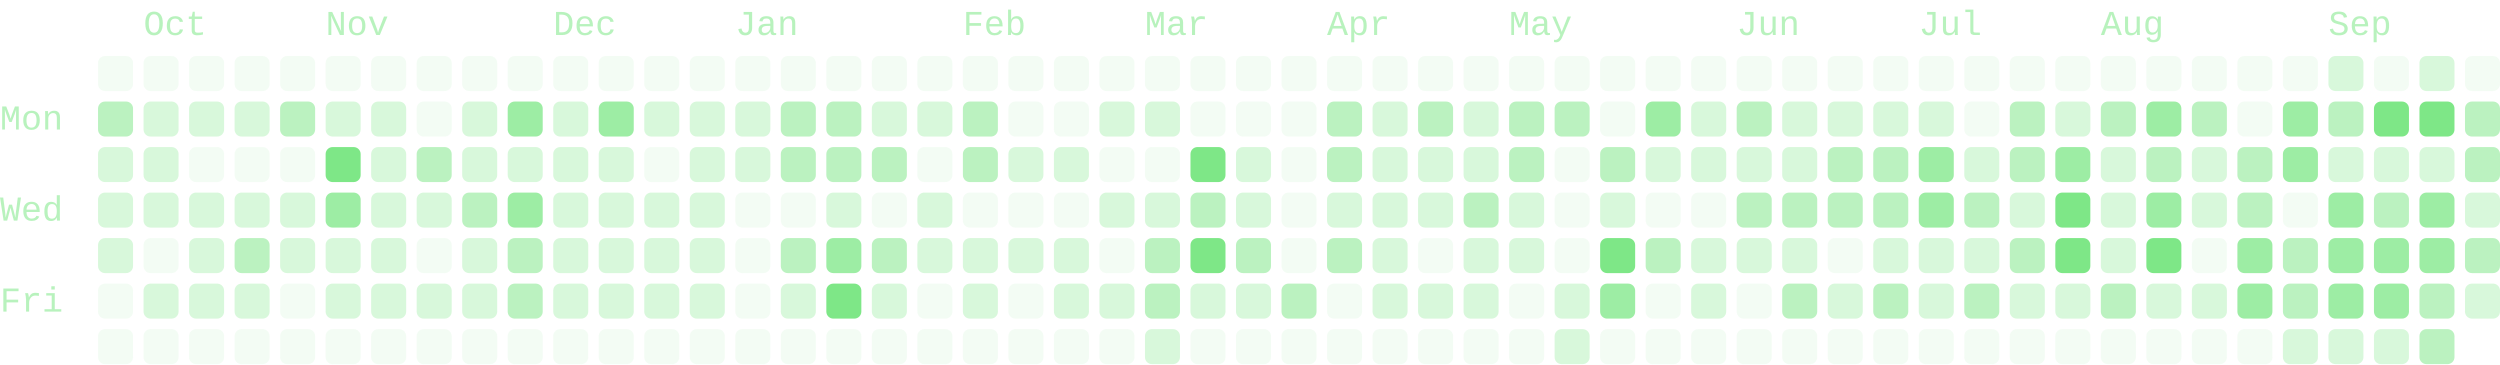
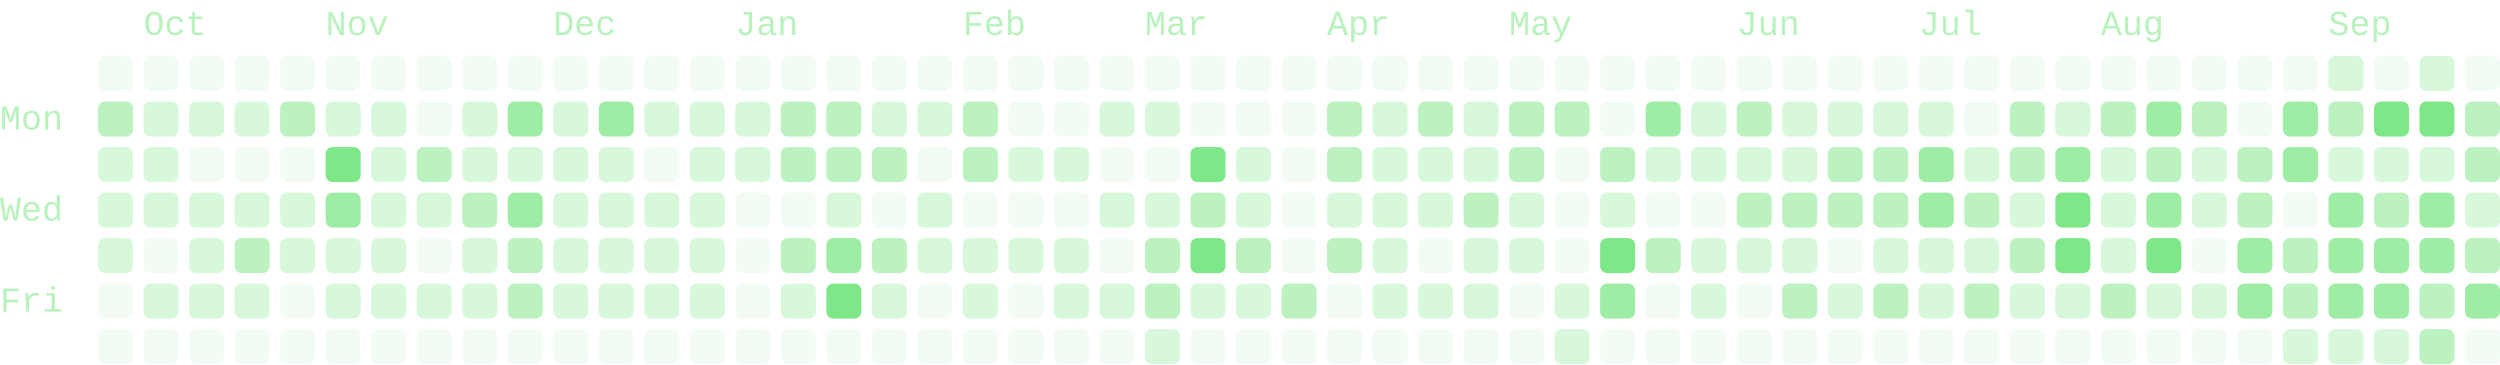
- <svg xmlns="http://www.w3.org/2000/svg" viewBox="0 0 714 104" width="714" height="104" role="img" aria-labelledby="cg-title" class="cg" color="#7ee787" font-family="ui-monospace, SFMono-Regular, Menlo, Consolas, 'Liberation Mono', monospace" font-size="10" data-total="1803" data-from="2025-09-21" data-to="2026-09-25">
+ <svg xmlns="http://www.w3.org/2000/svg" viewBox="0 0 714 104" width="714" height="104" role="img" aria-labelledby="cg-title" class="cg" color="#7ee787" font-family="ui-monospace, SFMono-Regular, Menlo, Consolas, 'Liberation Mono', monospace" font-size="10" data-total="1813" data-from="2025-09-21" data-to="2026-09-26">
  <g class="cg-labels" fill="currentColor" fill-opacity="0.55">
    <text class="cg-month" data-month="9" x="41" y="10">Oct</text>
    <text class="cg-month" data-month="10" x="93" y="10">Nov</text>
    <text class="cg-month" data-month="11" x="158" y="10">Dec</text>
    <text class="cg-month" data-month="0" x="210" y="10">Jan</text>
    <text class="cg-month" data-month="1" x="275" y="10">Feb</text>
    <text class="cg-month" data-month="2" x="327" y="10">Mar</text>
    <text class="cg-month" data-month="3" x="379" y="10">Apr</text>
    <text class="cg-month" data-month="4" x="431" y="10">May</text>
    <text class="cg-month" data-month="5" x="496" y="10">Jun</text>
    <text class="cg-month" data-month="6" x="548" y="10">Jul</text>
    <text class="cg-month" data-month="7" x="600" y="10">Aug</text>
    <text class="cg-month" data-month="8" x="665" y="10">Sep</text>
    <text class="cg-day" data-day="1" x="0" y="37">Mon</text>
    <text class="cg-day" data-day="3" x="0" y="63">Wed</text>
    <text class="cg-day" data-day="5" x="0" y="89">Fri</text>
  </g>
  <g class="cg-days" fill="currentColor">
    <g fill-opacity="0.09">
      <rect x="28" y="16" width="10" height="10" rx="2" data-date="2025-09-21" data-count="0" data-level="0" />
      <rect x="28" y="81" width="10" height="10" rx="2" data-date="2025-09-26" data-count="0" data-level="0" />
      <rect x="28" y="94" width="10" height="10" rx="2" data-date="2025-09-27" data-count="0" data-level="0" />
      <rect x="41" y="16" width="10" height="10" rx="2" data-date="2025-09-28" data-count="0" data-level="0" />
      <rect x="41" y="68" width="10" height="10" rx="2" data-date="2025-10-02" data-count="0" data-level="0" />
      <rect x="41" y="94" width="10" height="10" rx="2" data-date="2025-10-04" data-count="0" data-level="0" />
      <rect x="54" y="16" width="10" height="10" rx="2" data-date="2025-10-05" data-count="0" data-level="0" />
      <rect x="54" y="42" width="10" height="10" rx="2" data-date="2025-10-07" data-count="0" data-level="0" />
      <rect x="54" y="94" width="10" height="10" rx="2" data-date="2025-10-11" data-count="0" data-level="0" />
      <rect x="67" y="16" width="10" height="10" rx="2" data-date="2025-10-12" data-count="0" data-level="0" />
      <rect x="67" y="42" width="10" height="10" rx="2" data-date="2025-10-14" data-count="0" data-level="0" />
      <rect x="67" y="94" width="10" height="10" rx="2" data-date="2025-10-18" data-count="0" data-level="0" />
      <rect x="80" y="16" width="10" height="10" rx="2" data-date="2025-10-19" data-count="0" data-level="0" />
      <rect x="80" y="42" width="10" height="10" rx="2" data-date="2025-10-21" data-count="0" data-level="0" />
      <rect x="80" y="81" width="10" height="10" rx="2" data-date="2025-10-24" data-count="0" data-level="0" />
      <rect x="80" y="94" width="10" height="10" rx="2" data-date="2025-10-25" data-count="0" data-level="0" />
      <rect x="93" y="16" width="10" height="10" rx="2" data-date="2025-10-26" data-count="0" data-level="0" />
      <rect x="93" y="94" width="10" height="10" rx="2" data-date="2025-11-01" data-count="0" data-level="0" />
      <rect x="106" y="16" width="10" height="10" rx="2" data-date="2025-11-02" data-count="0" data-level="0" />
      <rect x="106" y="94" width="10" height="10" rx="2" data-date="2025-11-08" data-count="0" data-level="0" />
      <rect x="119" y="16" width="10" height="10" rx="2" data-date="2025-11-09" data-count="0" data-level="0" />
      <rect x="119" y="29" width="10" height="10" rx="2" data-date="2025-11-10" data-count="0" data-level="0" />
      <rect x="119" y="68" width="10" height="10" rx="2" data-date="2025-11-13" data-count="0" data-level="0" />
      <rect x="119" y="94" width="10" height="10" rx="2" data-date="2025-11-15" data-count="0" data-level="0" />
      <rect x="132" y="16" width="10" height="10" rx="2" data-date="2025-11-16" data-count="0" data-level="0" />
      <rect x="132" y="94" width="10" height="10" rx="2" data-date="2025-11-22" data-count="0" data-level="0" />
      <rect x="145" y="16" width="10" height="10" rx="2" data-date="2025-11-23" data-count="0" data-level="0" />
      <rect x="145" y="94" width="10" height="10" rx="2" data-date="2025-11-29" data-count="0" data-level="0" />
      <rect x="158" y="16" width="10" height="10" rx="2" data-date="2025-11-30" data-count="0" data-level="0" />
      <rect x="158" y="94" width="10" height="10" rx="2" data-date="2025-12-06" data-count="0" data-level="0" />
      <rect x="171" y="16" width="10" height="10" rx="2" data-date="2025-12-07" data-count="0" data-level="0" />
      <rect x="171" y="94" width="10" height="10" rx="2" data-date="2025-12-13" data-count="0" data-level="0" />
      <rect x="184" y="16" width="10" height="10" rx="2" data-date="2025-12-14" data-count="0" data-level="0" />
      <rect x="184" y="42" width="10" height="10" rx="2" data-date="2025-12-16" data-count="0" data-level="0" />
      <rect x="184" y="94" width="10" height="10" rx="2" data-date="2025-12-20" data-count="0" data-level="0" />
      <rect x="197" y="16" width="10" height="10" rx="2" data-date="2025-12-21" data-count="0" data-level="0" />
      <rect x="197" y="94" width="10" height="10" rx="2" data-date="2025-12-27" data-count="0" data-level="0" />
      <rect x="210" y="16" width="10" height="10" rx="2" data-date="2025-12-28" data-count="0" data-level="0" />
      <rect x="210" y="55" width="10" height="10" rx="2" data-date="2025-12-31" data-count="0" data-level="0" />
      <rect x="210" y="68" width="10" height="10" rx="2" data-date="2026-01-01" data-count="0" data-level="0" />
      <rect x="210" y="81" width="10" height="10" rx="2" data-date="2026-01-02" data-count="0" data-level="0" />
      <rect x="210" y="94" width="10" height="10" rx="2" data-date="2026-01-03" data-count="0" data-level="0" />
      <rect x="223" y="16" width="10" height="10" rx="2" data-date="2026-01-04" data-count="0" data-level="0" />
      <rect x="223" y="55" width="10" height="10" rx="2" data-date="2026-01-07" data-count="0" data-level="0" />
      <rect x="223" y="94" width="10" height="10" rx="2" data-date="2026-01-10" data-count="0" data-level="0" />
      <rect x="236" y="16" width="10" height="10" rx="2" data-date="2026-01-11" data-count="0" data-level="0" />
      <rect x="236" y="94" width="10" height="10" rx="2" data-date="2026-01-17" data-count="0" data-level="0" />
      <rect x="249" y="16" width="10" height="10" rx="2" data-date="2026-01-18" data-count="0" data-level="0" />
      <rect x="249" y="55" width="10" height="10" rx="2" data-date="2026-01-21" data-count="0" data-level="0" />
      <rect x="249" y="94" width="10" height="10" rx="2" data-date="2026-01-24" data-count="0" data-level="0" />
      <rect x="262" y="16" width="10" height="10" rx="2" data-date="2026-01-25" data-count="0" data-level="0" />
      <rect x="262" y="42" width="10" height="10" rx="2" data-date="2026-01-27" data-count="0" data-level="0" />
      <rect x="262" y="81" width="10" height="10" rx="2" data-date="2026-01-30" data-count="0" data-level="0" />
      <rect x="262" y="94" width="10" height="10" rx="2" data-date="2026-01-31" data-count="0" data-level="0" />
      <rect x="275" y="16" width="10" height="10" rx="2" data-date="2026-02-01" data-count="0" data-level="0" />
      <rect x="275" y="55" width="10" height="10" rx="2" data-date="2026-02-04" data-count="0" data-level="0" />
      <rect x="275" y="94" width="10" height="10" rx="2" data-date="2026-02-07" data-count="0" data-level="0" />
      <rect x="288" y="16" width="10" height="10" rx="2" data-date="2026-02-08" data-count="0" data-level="0" />
      <rect x="288" y="29" width="10" height="10" rx="2" data-date="2026-02-09" data-count="0" data-level="0" />
      <rect x="288" y="55" width="10" height="10" rx="2" data-date="2026-02-11" data-count="0" data-level="0" />
      <rect x="288" y="81" width="10" height="10" rx="2" data-date="2026-02-13" data-count="0" data-level="0" />
      <rect x="288" y="94" width="10" height="10" rx="2" data-date="2026-02-14" data-count="0" data-level="0" />
      <rect x="301" y="16" width="10" height="10" rx="2" data-date="2026-02-15" data-count="0" data-level="0" />
      <rect x="301" y="29" width="10" height="10" rx="2" data-date="2026-02-16" data-count="0" data-level="0" />
      <rect x="301" y="55" width="10" height="10" rx="2" data-date="2026-02-18" data-count="0" data-level="0" />
      <rect x="301" y="94" width="10" height="10" rx="2" data-date="2026-02-21" data-count="0" data-level="0" />
      <rect x="314" y="16" width="10" height="10" rx="2" data-date="2026-02-22" data-count="0" data-level="0" />
      <rect x="314" y="42" width="10" height="10" rx="2" data-date="2026-02-24" data-count="0" data-level="0" />
      <rect x="314" y="68" width="10" height="10" rx="2" data-date="2026-02-26" data-count="0" data-level="0" />
      <rect x="314" y="94" width="10" height="10" rx="2" data-date="2026-02-28" data-count="0" data-level="0" />
      <rect x="327" y="16" width="10" height="10" rx="2" data-date="2026-03-01" data-count="0" data-level="0" />
      <rect x="327" y="42" width="10" height="10" rx="2" data-date="2026-03-03" data-count="0" data-level="0" />
      <rect x="340" y="16" width="10" height="10" rx="2" data-date="2026-03-08" data-count="0" data-level="0" />
      <rect x="340" y="29" width="10" height="10" rx="2" data-date="2026-03-09" data-count="0" data-level="0" />
      <rect x="340" y="94" width="10" height="10" rx="2" data-date="2026-03-14" data-count="0" data-level="0" />
      <rect x="353" y="16" width="10" height="10" rx="2" data-date="2026-03-15" data-count="0" data-level="0" />
      <rect x="353" y="29" width="10" height="10" rx="2" data-date="2026-03-16" data-count="0" data-level="0" />
      <rect x="353" y="94" width="10" height="10" rx="2" data-date="2026-03-21" data-count="0" data-level="0" />
      <rect x="366" y="16" width="10" height="10" rx="2" data-date="2026-03-22" data-count="0" data-level="0" />
      <rect x="366" y="29" width="10" height="10" rx="2" data-date="2026-03-23" data-count="0" data-level="0" />
      <rect x="366" y="42" width="10" height="10" rx="2" data-date="2026-03-24" data-count="0" data-level="0" />
      <rect x="366" y="55" width="10" height="10" rx="2" data-date="2026-03-25" data-count="0" data-level="0" />
      <rect x="366" y="68" width="10" height="10" rx="2" data-date="2026-03-26" data-count="0" data-level="0" />
      <rect x="366" y="94" width="10" height="10" rx="2" data-date="2026-03-28" data-count="0" data-level="0" />
      <rect x="379" y="16" width="10" height="10" rx="2" data-date="2026-03-29" data-count="0" data-level="0" />
      <rect x="379" y="81" width="10" height="10" rx="2" data-date="2026-04-03" data-count="0" data-level="0" />
      <rect x="379" y="94" width="10" height="10" rx="2" data-date="2026-04-04" data-count="0" data-level="0" />
      <rect x="392" y="16" width="10" height="10" rx="2" data-date="2026-04-05" data-count="0" data-level="0" />
      <rect x="392" y="94" width="10" height="10" rx="2" data-date="2026-04-11" data-count="0" data-level="0" />
      <rect x="405" y="16" width="10" height="10" rx="2" data-date="2026-04-12" data-count="0" data-level="0" />
      <rect x="405" y="68" width="10" height="10" rx="2" data-date="2026-04-16" data-count="0" data-level="0" />
      <rect x="405" y="94" width="10" height="10" rx="2" data-date="2026-04-18" data-count="0" data-level="0" />
      <rect x="418" y="16" width="10" height="10" rx="2" data-date="2026-04-19" data-count="0" data-level="0" />
      <rect x="418" y="94" width="10" height="10" rx="2" data-date="2026-04-25" data-count="0" data-level="0" />
      <rect x="431" y="16" width="10" height="10" rx="2" data-date="2026-04-26" data-count="0" data-level="0" />
      <rect x="431" y="81" width="10" height="10" rx="2" data-date="2026-05-01" data-count="0" data-level="0" />
      <rect x="431" y="94" width="10" height="10" rx="2" data-date="2026-05-02" data-count="0" data-level="0" />
      <rect x="444" y="16" width="10" height="10" rx="2" data-date="2026-05-03" data-count="0" data-level="0" />
      <rect x="444" y="42" width="10" height="10" rx="2" data-date="2026-05-05" data-count="0" data-level="0" />
      <rect x="444" y="55" width="10" height="10" rx="2" data-date="2026-05-06" data-count="0" data-level="0" />
      <rect x="444" y="68" width="10" height="10" rx="2" data-date="2026-05-07" data-count="0" data-level="0" />
      <rect x="457" y="16" width="10" height="10" rx="2" data-date="2026-05-10" data-count="0" data-level="0" />
      <rect x="457" y="29" width="10" height="10" rx="2" data-date="2026-05-11" data-count="0" data-level="0" />
      <rect x="457" y="94" width="10" height="10" rx="2" data-date="2026-05-16" data-count="0" data-level="0" />
      <rect x="470" y="16" width="10" height="10" rx="2" data-date="2026-05-17" data-count="0" data-level="0" />
      <rect x="470" y="55" width="10" height="10" rx="2" data-date="2026-05-20" data-count="0" data-level="0" />
      <rect x="470" y="81" width="10" height="10" rx="2" data-date="2026-05-22" data-count="0" data-level="0" />
      <rect x="470" y="94" width="10" height="10" rx="2" data-date="2026-05-23" data-count="0" data-level="0" />
      <rect x="483" y="16" width="10" height="10" rx="2" data-date="2026-05-24" data-count="0" data-level="0" />
      <rect x="483" y="55" width="10" height="10" rx="2" data-date="2026-05-27" data-count="0" data-level="0" />
      <rect x="483" y="94" width="10" height="10" rx="2" data-date="2026-05-30" data-count="0" data-level="0" />
      <rect x="496" y="16" width="10" height="10" rx="2" data-date="2026-05-31" data-count="0" data-level="0" />
      <rect x="496" y="81" width="10" height="10" rx="2" data-date="2026-06-05" data-count="0" data-level="0" />
      <rect x="496" y="94" width="10" height="10" rx="2" data-date="2026-06-06" data-count="0" data-level="0" />
      <rect x="509" y="16" width="10" height="10" rx="2" data-date="2026-06-07" data-count="0" data-level="0" />
      <rect x="509" y="94" width="10" height="10" rx="2" data-date="2026-06-13" data-count="0" data-level="0" />
      <rect x="522" y="16" width="10" height="10" rx="2" data-date="2026-06-14" data-count="0" data-level="0" />
      <rect x="522" y="68" width="10" height="10" rx="2" data-date="2026-06-18" data-count="0" data-level="0" />
      <rect x="522" y="94" width="10" height="10" rx="2" data-date="2026-06-20" data-count="0" data-level="0" />
      <rect x="535" y="16" width="10" height="10" rx="2" data-date="2026-06-21" data-count="0" data-level="0" />
      <rect x="535" y="94" width="10" height="10" rx="2" data-date="2026-06-27" data-count="0" data-level="0" />
      <rect x="548" y="16" width="10" height="10" rx="2" data-date="2026-06-28" data-count="0" data-level="0" />
      <rect x="548" y="94" width="10" height="10" rx="2" data-date="2026-07-04" data-count="0" data-level="0" />
      <rect x="561" y="16" width="10" height="10" rx="2" data-date="2026-07-05" data-count="0" data-level="0" />
      <rect x="561" y="29" width="10" height="10" rx="2" data-date="2026-07-06" data-count="0" data-level="0" />
      <rect x="561" y="94" width="10" height="10" rx="2" data-date="2026-07-11" data-count="0" data-level="0" />
      <rect x="574" y="16" width="10" height="10" rx="2" data-date="2026-07-12" data-count="0" data-level="0" />
      <rect x="574" y="94" width="10" height="10" rx="2" data-date="2026-07-18" data-count="0" data-level="0" />
      <rect x="587" y="16" width="10" height="10" rx="2" data-date="2026-07-19" data-count="0" data-level="0" />
      <rect x="587" y="94" width="10" height="10" rx="2" data-date="2026-07-25" data-count="0" data-level="0" />
      <rect x="600" y="16" width="10" height="10" rx="2" data-date="2026-07-26" data-count="0" data-level="0" />
      <rect x="600" y="94" width="10" height="10" rx="2" data-date="2026-08-01" data-count="0" data-level="0" />
      <rect x="613" y="16" width="10" height="10" rx="2" data-date="2026-08-02" data-count="0" data-level="0" />
      <rect x="613" y="94" width="10" height="10" rx="2" data-date="2026-08-08" data-count="0" data-level="0" />
      <rect x="626" y="16" width="10" height="10" rx="2" data-date="2026-08-09" data-count="0" data-level="0" />
      <rect x="626" y="68" width="10" height="10" rx="2" data-date="2026-08-13" data-count="0" data-level="0" />
      <rect x="626" y="94" width="10" height="10" rx="2" data-date="2026-08-15" data-count="0" data-level="0" />
      <rect x="639" y="16" width="10" height="10" rx="2" data-date="2026-08-16" data-count="0" data-level="0" />
      <rect x="639" y="29" width="10" height="10" rx="2" data-date="2026-08-17" data-count="0" data-level="0" />
      <rect x="639" y="94" width="10" height="10" rx="2" data-date="2026-08-22" data-count="0" data-level="0" />
      <rect x="652" y="16" width="10" height="10" rx="2" data-date="2026-08-23" data-count="0" data-level="0" />
      <rect x="652" y="55" width="10" height="10" rx="2" data-date="2026-08-26" data-count="0" data-level="0" />
      <rect x="678" y="16" width="10" height="10" rx="2" data-date="2026-09-06" data-count="0" data-level="0" />
      <rect x="704" y="16" width="10" height="10" rx="2" data-date="2026-09-20" data-count="0" data-level="0" />
+       <rect x="704" y="94" width="10" height="10" rx="2" data-date="2026-09-26" data-count="0" data-level="0" />
    </g>
    <g fill-opacity="0.3">
      <rect x="28" y="42" width="10" height="10" rx="2" data-date="2025-09-23" data-count="1" data-level="1" />
      <rect x="28" y="55" width="10" height="10" rx="2" data-date="2025-09-24" data-count="4" data-level="1" />
      <rect x="28" y="68" width="10" height="10" rx="2" data-date="2025-09-25" data-count="2" data-level="1" />
      <rect x="41" y="29" width="10" height="10" rx="2" data-date="2025-09-29" data-count="1" data-level="1" />
      <rect x="41" y="42" width="10" height="10" rx="2" data-date="2025-09-30" data-count="6" data-level="1" />
      <rect x="41" y="55" width="10" height="10" rx="2" data-date="2025-10-01" data-count="1" data-level="1" />
      <rect x="41" y="81" width="10" height="10" rx="2" data-date="2025-10-03" data-count="4" data-level="1" />
      <rect x="54" y="29" width="10" height="10" rx="2" data-date="2025-10-06" data-count="1" data-level="1" />
      <rect x="54" y="55" width="10" height="10" rx="2" data-date="2025-10-08" data-count="6" data-level="1" />
      <rect x="54" y="68" width="10" height="10" rx="2" data-date="2025-10-09" data-count="2" data-level="1" />
      <rect x="54" y="81" width="10" height="10" rx="2" data-date="2025-10-10" data-count="1" data-level="1" />
      <rect x="67" y="29" width="10" height="10" rx="2" data-date="2025-10-13" data-count="6" data-level="1" />
      <rect x="67" y="55" width="10" height="10" rx="2" data-date="2025-10-15" data-count="6" data-level="1" />
      <rect x="67" y="81" width="10" height="10" rx="2" data-date="2025-10-17" data-count="1" data-level="1" />
      <rect x="80" y="55" width="10" height="10" rx="2" data-date="2025-10-22" data-count="1" data-level="1" />
      <rect x="80" y="68" width="10" height="10" rx="2" data-date="2025-10-23" data-count="2" data-level="1" />
      <rect x="93" y="29" width="10" height="10" rx="2" data-date="2025-10-27" data-count="1" data-level="1" />
      <rect x="93" y="68" width="10" height="10" rx="2" data-date="2025-10-30" data-count="2" data-level="1" />
      <rect x="93" y="81" width="10" height="10" rx="2" data-date="2025-10-31" data-count="1" data-level="1" />
      <rect x="106" y="29" width="10" height="10" rx="2" data-date="2025-11-03" data-count="2" data-level="1" />
      <rect x="106" y="42" width="10" height="10" rx="2" data-date="2025-11-04" data-count="3" data-level="1" />
      <rect x="106" y="55" width="10" height="10" rx="2" data-date="2025-11-05" data-count="2" data-level="1" />
      <rect x="106" y="68" width="10" height="10" rx="2" data-date="2025-11-06" data-count="4" data-level="1" />
      <rect x="106" y="81" width="10" height="10" rx="2" data-date="2025-11-07" data-count="1" data-level="1" />
      <rect x="119" y="55" width="10" height="10" rx="2" data-date="2025-11-12" data-count="4" data-level="1" />
      <rect x="119" y="81" width="10" height="10" rx="2" data-date="2025-11-14" data-count="2" data-level="1" />
      <rect x="132" y="29" width="10" height="10" rx="2" data-date="2025-11-17" data-count="1" data-level="1" />
      <rect x="132" y="42" width="10" height="10" rx="2" data-date="2025-11-18" data-count="7" data-level="1" />
      <rect x="132" y="68" width="10" height="10" rx="2" data-date="2025-11-20" data-count="5" data-level="1" />
      <rect x="132" y="81" width="10" height="10" rx="2" data-date="2025-11-21" data-count="1" data-level="1" />
      <rect x="145" y="42" width="10" height="10" rx="2" data-date="2025-11-25" data-count="6" data-level="1" />
      <rect x="158" y="29" width="10" height="10" rx="2" data-date="2025-12-01" data-count="7" data-level="1" />
      <rect x="158" y="42" width="10" height="10" rx="2" data-date="2025-12-02" data-count="2" data-level="1" />
      <rect x="158" y="55" width="10" height="10" rx="2" data-date="2025-12-03" data-count="1" data-level="1" />
      <rect x="158" y="68" width="10" height="10" rx="2" data-date="2025-12-04" data-count="5" data-level="1" />
      <rect x="158" y="81" width="10" height="10" rx="2" data-date="2025-12-05" data-count="5" data-level="1" />
      <rect x="171" y="42" width="10" height="10" rx="2" data-date="2025-12-09" data-count="7" data-level="1" />
      <rect x="171" y="55" width="10" height="10" rx="2" data-date="2025-12-10" data-count="3" data-level="1" />
      <rect x="171" y="68" width="10" height="10" rx="2" data-date="2025-12-11" data-count="3" data-level="1" />
      <rect x="171" y="81" width="10" height="10" rx="2" data-date="2025-12-12" data-count="6" data-level="1" />
      <rect x="184" y="29" width="10" height="10" rx="2" data-date="2025-12-15" data-count="7" data-level="1" />
      <rect x="184" y="55" width="10" height="10" rx="2" data-date="2025-12-17" data-count="3" data-level="1" />
      <rect x="184" y="68" width="10" height="10" rx="2" data-date="2025-12-18" data-count="2" data-level="1" />
      <rect x="184" y="81" width="10" height="10" rx="2" data-date="2025-12-19" data-count="7" data-level="1" />
      <rect x="197" y="29" width="10" height="10" rx="2" data-date="2025-12-22" data-count="3" data-level="1" />
      <rect x="197" y="42" width="10" height="10" rx="2" data-date="2025-12-23" data-count="2" data-level="1" />
      <rect x="197" y="55" width="10" height="10" rx="2" data-date="2025-12-24" data-count="1" data-level="1" />
      <rect x="197" y="68" width="10" height="10" rx="2" data-date="2025-12-25" data-count="2" data-level="1" />
      <rect x="197" y="81" width="10" height="10" rx="2" data-date="2025-12-26" data-count="5" data-level="1" />
      <rect x="210" y="29" width="10" height="10" rx="2" data-date="2025-12-29" data-count="3" data-level="1" />
      <rect x="210" y="42" width="10" height="10" rx="2" data-date="2025-12-30" data-count="5" data-level="1" />
      <rect x="223" y="81" width="10" height="10" rx="2" data-date="2026-01-09" data-count="7" data-level="1" />
      <rect x="236" y="55" width="10" height="10" rx="2" data-date="2026-01-14" data-count="5" data-level="1" />
      <rect x="249" y="29" width="10" height="10" rx="2" data-date="2026-01-19" data-count="5" data-level="1" />
      <rect x="249" y="81" width="10" height="10" rx="2" data-date="2026-01-23" data-count="7" data-level="1" />
      <rect x="262" y="29" width="10" height="10" rx="2" data-date="2026-01-26" data-count="3" data-level="1" />
      <rect x="262" y="55" width="10" height="10" rx="2" data-date="2026-01-28" data-count="5" data-level="1" />
      <rect x="262" y="68" width="10" height="10" rx="2" data-date="2026-01-29" data-count="1" data-level="1" />
      <rect x="275" y="68" width="10" height="10" rx="2" data-date="2026-02-05" data-count="3" data-level="1" />
      <rect x="275" y="81" width="10" height="10" rx="2" data-date="2026-02-06" data-count="4" data-level="1" />
      <rect x="288" y="42" width="10" height="10" rx="2" data-date="2026-02-10" data-count="1" data-level="1" />
      <rect x="288" y="68" width="10" height="10" rx="2" data-date="2026-02-12" data-count="1" data-level="1" />
      <rect x="301" y="42" width="10" height="10" rx="2" data-date="2026-02-17" data-count="1" data-level="1" />
      <rect x="301" y="68" width="10" height="10" rx="2" data-date="2026-02-19" data-count="4" data-level="1" />
      <rect x="301" y="81" width="10" height="10" rx="2" data-date="2026-02-20" data-count="4" data-level="1" />
      <rect x="314" y="29" width="10" height="10" rx="2" data-date="2026-02-23" data-count="3" data-level="1" />
      <rect x="314" y="55" width="10" height="10" rx="2" data-date="2026-02-25" data-count="2" data-level="1" />
      <rect x="314" y="81" width="10" height="10" rx="2" data-date="2026-02-27" data-count="1" data-level="1" />
      <rect x="327" y="29" width="10" height="10" rx="2" data-date="2026-03-02" data-count="1" data-level="1" />
      <rect x="327" y="55" width="10" height="10" rx="2" data-date="2026-03-04" data-count="4" data-level="1" />
      <rect x="327" y="94" width="10" height="10" rx="2" data-date="2026-03-07" data-count="4" data-level="1" />
      <rect x="340" y="81" width="10" height="10" rx="2" data-date="2026-03-13" data-count="6" data-level="1" />
      <rect x="353" y="42" width="10" height="10" rx="2" data-date="2026-03-17" data-count="4" data-level="1" />
      <rect x="353" y="55" width="10" height="10" rx="2" data-date="2026-03-18" data-count="6" data-level="1" />
      <rect x="353" y="81" width="10" height="10" rx="2" data-date="2026-03-20" data-count="1" data-level="1" />
      <rect x="379" y="55" width="10" height="10" rx="2" data-date="2026-04-01" data-count="7" data-level="1" />
      <rect x="392" y="29" width="10" height="10" rx="2" data-date="2026-04-06" data-count="4" data-level="1" />
      <rect x="392" y="42" width="10" height="10" rx="2" data-date="2026-04-07" data-count="7" data-level="1" />
      <rect x="392" y="55" width="10" height="10" rx="2" data-date="2026-04-08" data-count="4" data-level="1" />
      <rect x="392" y="68" width="10" height="10" rx="2" data-date="2026-04-09" data-count="1" data-level="1" />
      <rect x="392" y="81" width="10" height="10" rx="2" data-date="2026-04-10" data-count="1" data-level="1" />
      <rect x="405" y="42" width="10" height="10" rx="2" data-date="2026-04-14" data-count="4" data-level="1" />
      <rect x="405" y="55" width="10" height="10" rx="2" data-date="2026-04-15" data-count="4" data-level="1" />
      <rect x="405" y="81" width="10" height="10" rx="2" data-date="2026-04-17" data-count="3" data-level="1" />
      <rect x="418" y="29" width="10" height="10" rx="2" data-date="2026-04-20" data-count="7" data-level="1" />
      <rect x="418" y="42" width="10" height="10" rx="2" data-date="2026-04-21" data-count="7" data-level="1" />
      <rect x="418" y="68" width="10" height="10" rx="2" data-date="2026-04-23" data-count="3" data-level="1" />
      <rect x="418" y="81" width="10" height="10" rx="2" data-date="2026-04-24" data-count="7" data-level="1" />
      <rect x="431" y="55" width="10" height="10" rx="2" data-date="2026-04-29" data-count="4" data-level="1" />
      <rect x="431" y="68" width="10" height="10" rx="2" data-date="2026-04-30" data-count="7" data-level="1" />
      <rect x="444" y="81" width="10" height="10" rx="2" data-date="2026-05-08" data-count="6" data-level="1" />
      <rect x="444" y="94" width="10" height="10" rx="2" data-date="2026-05-09" data-count="1" data-level="1" />
      <rect x="457" y="55" width="10" height="10" rx="2" data-date="2026-05-13" data-count="6" data-level="1" />
      <rect x="470" y="42" width="10" height="10" rx="2" data-date="2026-05-19" data-count="7" data-level="1" />
      <rect x="483" y="29" width="10" height="10" rx="2" data-date="2026-05-25" data-count="4" data-level="1" />
      <rect x="483" y="42" width="10" height="10" rx="2" data-date="2026-05-26" data-count="6" data-level="1" />
      <rect x="483" y="68" width="10" height="10" rx="2" data-date="2026-05-28" data-count="4" data-level="1" />
      <rect x="483" y="81" width="10" height="10" rx="2" data-date="2026-05-29" data-count="3" data-level="1" />
      <rect x="496" y="42" width="10" height="10" rx="2" data-date="2026-06-02" data-count="4" data-level="1" />
      <rect x="496" y="68" width="10" height="10" rx="2" data-date="2026-06-04" data-count="6" data-level="1" />
      <rect x="509" y="29" width="10" height="10" rx="2" data-date="2026-06-08" data-count="2" data-level="1" />
      <rect x="509" y="42" width="10" height="10" rx="2" data-date="2026-06-09" data-count="4" data-level="1" />
      <rect x="509" y="68" width="10" height="10" rx="2" data-date="2026-06-11" data-count="1" data-level="1" />
      <rect x="522" y="29" width="10" height="10" rx="2" data-date="2026-06-15" data-count="5" data-level="1" />
      <rect x="522" y="81" width="10" height="10" rx="2" data-date="2026-06-19" data-count="4" data-level="1" />
      <rect x="535" y="29" width="10" height="10" rx="2" data-date="2026-06-22" data-count="6" data-level="1" />
      <rect x="535" y="68" width="10" height="10" rx="2" data-date="2026-06-25" data-count="7" data-level="1" />
      <rect x="548" y="29" width="10" height="10" rx="2" data-date="2026-06-29" data-count="4" data-level="1" />
      <rect x="548" y="68" width="10" height="10" rx="2" data-date="2026-07-02" data-count="6" data-level="1" />
      <rect x="548" y="81" width="10" height="10" rx="2" data-date="2026-07-03" data-count="1" data-level="1" />
      <rect x="561" y="42" width="10" height="10" rx="2" data-date="2026-07-07" data-count="4" data-level="1" />
      <rect x="561" y="68" width="10" height="10" rx="2" data-date="2026-07-09" data-count="5" data-level="1" />
      <rect x="574" y="55" width="10" height="10" rx="2" data-date="2026-07-15" data-count="5" data-level="1" />
      <rect x="574" y="81" width="10" height="10" rx="2" data-date="2026-07-17" data-count="6" data-level="1" />
      <rect x="587" y="29" width="10" height="10" rx="2" data-date="2026-07-20" data-count="3" data-level="1" />
      <rect x="587" y="81" width="10" height="10" rx="2" data-date="2026-07-24" data-count="6" data-level="1" />
      <rect x="600" y="42" width="10" height="10" rx="2" data-date="2026-07-28" data-count="7" data-level="1" />
      <rect x="600" y="55" width="10" height="10" rx="2" data-date="2026-07-29" data-count="6" data-level="1" />
      <rect x="600" y="68" width="10" height="10" rx="2" data-date="2026-07-30" data-count="6" data-level="1" />
      <rect x="613" y="81" width="10" height="10" rx="2" data-date="2026-08-07" data-count="4" data-level="1" />
      <rect x="626" y="42" width="10" height="10" rx="2" data-date="2026-08-11" data-count="4" data-level="1" />
      <rect x="626" y="55" width="10" height="10" rx="2" data-date="2026-08-12" data-count="7" data-level="1" />
      <rect x="626" y="81" width="10" height="10" rx="2" data-date="2026-08-14" data-count="2" data-level="1" />
      <rect x="652" y="94" width="10" height="10" rx="2" data-date="2026-08-29" data-count="6" data-level="1" />
      <rect x="665" y="16" width="10" height="10" rx="2" data-date="2026-08-30" data-count="1" data-level="1" />
      <rect x="665" y="42" width="10" height="10" rx="2" data-date="2026-09-01" data-count="7" data-level="1" />
      <rect x="665" y="94" width="10" height="10" rx="2" data-date="2026-09-05" data-count="3" data-level="1" />
      <rect x="678" y="42" width="10" height="10" rx="2" data-date="2026-09-08" data-count="2" data-level="1" />
      <rect x="678" y="94" width="10" height="10" rx="2" data-date="2026-09-12" data-count="1" data-level="1" />
      <rect x="691" y="16" width="10" height="10" rx="2" data-date="2026-09-13" data-count="1" data-level="1" />
      <rect x="691" y="42" width="10" height="10" rx="2" data-date="2026-09-15" data-count="7" data-level="1" />
      <rect x="704" y="55" width="10" height="10" rx="2" data-date="2026-09-23" data-count="7" data-level="1" />
-       <rect x="704" y="81" width="10" height="10" rx="2" data-date="2026-09-25" data-count="6" data-level="1" />
    </g>
    <g fill-opacity="0.52">
      <rect x="28" y="29" width="10" height="10" rx="2" data-date="2025-09-22" data-count="10" data-level="2" />
      <rect x="67" y="68" width="10" height="10" rx="2" data-date="2025-10-16" data-count="9" data-level="2" />
      <rect x="80" y="29" width="10" height="10" rx="2" data-date="2025-10-20" data-count="9" data-level="2" />
      <rect x="119" y="42" width="10" height="10" rx="2" data-date="2025-11-11" data-count="8" data-level="2" />
      <rect x="132" y="55" width="10" height="10" rx="2" data-date="2025-11-19" data-count="9" data-level="2" />
      <rect x="145" y="68" width="10" height="10" rx="2" data-date="2025-11-27" data-count="10" data-level="2" />
      <rect x="145" y="81" width="10" height="10" rx="2" data-date="2025-11-28" data-count="14" data-level="2" />
      <rect x="223" y="29" width="10" height="10" rx="2" data-date="2026-01-05" data-count="13" data-level="2" />
      <rect x="223" y="42" width="10" height="10" rx="2" data-date="2026-01-06" data-count="8" data-level="2" />
      <rect x="223" y="68" width="10" height="10" rx="2" data-date="2026-01-08" data-count="9" data-level="2" />
      <rect x="236" y="29" width="10" height="10" rx="2" data-date="2026-01-12" data-count="9" data-level="2" />
      <rect x="236" y="42" width="10" height="10" rx="2" data-date="2026-01-13" data-count="8" data-level="2" />
      <rect x="249" y="42" width="10" height="10" rx="2" data-date="2026-01-20" data-count="11" data-level="2" />
      <rect x="249" y="68" width="10" height="10" rx="2" data-date="2026-01-22" data-count="14" data-level="2" />
      <rect x="275" y="29" width="10" height="10" rx="2" data-date="2026-02-02" data-count="9" data-level="2" />
      <rect x="275" y="42" width="10" height="10" rx="2" data-date="2026-02-03" data-count="9" data-level="2" />
      <rect x="327" y="68" width="10" height="10" rx="2" data-date="2026-03-05" data-count="12" data-level="2" />
      <rect x="327" y="81" width="10" height="10" rx="2" data-date="2026-03-06" data-count="9" data-level="2" />
      <rect x="340" y="55" width="10" height="10" rx="2" data-date="2026-03-11" data-count="11" data-level="2" />
      <rect x="353" y="68" width="10" height="10" rx="2" data-date="2026-03-19" data-count="8" data-level="2" />
      <rect x="366" y="81" width="10" height="10" rx="2" data-date="2026-03-27" data-count="11" data-level="2" />
      <rect x="379" y="29" width="10" height="10" rx="2" data-date="2026-03-30" data-count="13" data-level="2" />
      <rect x="379" y="42" width="10" height="10" rx="2" data-date="2026-03-31" data-count="14" data-level="2" />
      <rect x="379" y="68" width="10" height="10" rx="2" data-date="2026-04-02" data-count="12" data-level="2" />
      <rect x="405" y="29" width="10" height="10" rx="2" data-date="2026-04-13" data-count="10" data-level="2" />
      <rect x="418" y="55" width="10" height="10" rx="2" data-date="2026-04-22" data-count="9" data-level="2" />
      <rect x="431" y="29" width="10" height="10" rx="2" data-date="2026-04-27" data-count="13" data-level="2" />
      <rect x="431" y="42" width="10" height="10" rx="2" data-date="2026-04-28" data-count="10" data-level="2" />
      <rect x="444" y="29" width="10" height="10" rx="2" data-date="2026-05-04" data-count="14" data-level="2" />
      <rect x="457" y="42" width="10" height="10" rx="2" data-date="2026-05-12" data-count="10" data-level="2" />
      <rect x="470" y="68" width="10" height="10" rx="2" data-date="2026-05-21" data-count="9" data-level="2" />
      <rect x="496" y="29" width="10" height="10" rx="2" data-date="2026-06-01" data-count="10" data-level="2" />
      <rect x="496" y="55" width="10" height="10" rx="2" data-date="2026-06-03" data-count="9" data-level="2" />
      <rect x="509" y="55" width="10" height="10" rx="2" data-date="2026-06-10" data-count="8" data-level="2" />
      <rect x="509" y="81" width="10" height="10" rx="2" data-date="2026-06-12" data-count="11" data-level="2" />
      <rect x="522" y="42" width="10" height="10" rx="2" data-date="2026-06-16" data-count="8" data-level="2" />
      <rect x="522" y="55" width="10" height="10" rx="2" data-date="2026-06-17" data-count="11" data-level="2" />
      <rect x="535" y="42" width="10" height="10" rx="2" data-date="2026-06-23" data-count="8" data-level="2" />
      <rect x="535" y="55" width="10" height="10" rx="2" data-date="2026-06-24" data-count="12" data-level="2" />
      <rect x="535" y="81" width="10" height="10" rx="2" data-date="2026-06-26" data-count="11" data-level="2" />
      <rect x="561" y="55" width="10" height="10" rx="2" data-date="2026-07-08" data-count="11" data-level="2" />
      <rect x="561" y="81" width="10" height="10" rx="2" data-date="2026-07-10" data-count="10" data-level="2" />
      <rect x="574" y="29" width="10" height="10" rx="2" data-date="2026-07-13" data-count="8" data-level="2" />
      <rect x="574" y="42" width="10" height="10" rx="2" data-date="2026-07-14" data-count="11" data-level="2" />
      <rect x="574" y="68" width="10" height="10" rx="2" data-date="2026-07-16" data-count="11" data-level="2" />
      <rect x="600" y="29" width="10" height="10" rx="2" data-date="2026-07-27" data-count="8" data-level="2" />
      <rect x="600" y="81" width="10" height="10" rx="2" data-date="2026-07-31" data-count="13" data-level="2" />
      <rect x="613" y="42" width="10" height="10" rx="2" data-date="2026-08-04" data-count="12" data-level="2" />
      <rect x="626" y="29" width="10" height="10" rx="2" data-date="2026-08-10" data-count="12" data-level="2" />
      <rect x="639" y="42" width="10" height="10" rx="2" data-date="2026-08-18" data-count="13" data-level="2" />
      <rect x="639" y="55" width="10" height="10" rx="2" data-date="2026-08-19" data-count="11" data-level="2" />
      <rect x="652" y="68" width="10" height="10" rx="2" data-date="2026-08-27" data-count="13" data-level="2" />
      <rect x="652" y="81" width="10" height="10" rx="2" data-date="2026-08-28" data-count="10" data-level="2" />
      <rect x="665" y="29" width="10" height="10" rx="2" data-date="2026-08-31" data-count="14" data-level="2" />
      <rect x="678" y="55" width="10" height="10" rx="2" data-date="2026-09-09" data-count="13" data-level="2" />
      <rect x="691" y="81" width="10" height="10" rx="2" data-date="2026-09-18" data-count="12" data-level="2" />
      <rect x="691" y="94" width="10" height="10" rx="2" data-date="2026-09-19" data-count="9" data-level="2" />
      <rect x="704" y="29" width="10" height="10" rx="2" data-date="2026-09-21" data-count="10" data-level="2" />
      <rect x="704" y="42" width="10" height="10" rx="2" data-date="2026-09-22" data-count="9" data-level="2" />
      <rect x="704" y="68" width="10" height="10" rx="2" data-date="2026-09-24" data-count="9" data-level="2" />
    </g>
    <g fill-opacity="0.76">
      <rect x="93" y="55" width="10" height="10" rx="2" data-date="2025-10-29" data-count="20" data-level="3" />
      <rect x="145" y="29" width="10" height="10" rx="2" data-date="2025-11-24" data-count="15" data-level="3" />
      <rect x="145" y="55" width="10" height="10" rx="2" data-date="2025-11-26" data-count="17" data-level="3" />
      <rect x="171" y="29" width="10" height="10" rx="2" data-date="2025-12-08" data-count="18" data-level="3" />
      <rect x="236" y="68" width="10" height="10" rx="2" data-date="2026-01-15" data-count="18" data-level="3" />
      <rect x="457" y="81" width="10" height="10" rx="2" data-date="2026-05-15" data-count="18" data-level="3" />
      <rect x="470" y="29" width="10" height="10" rx="2" data-date="2026-05-18" data-count="16" data-level="3" />
      <rect x="548" y="42" width="10" height="10" rx="2" data-date="2026-06-30" data-count="20" data-level="3" />
      <rect x="548" y="55" width="10" height="10" rx="2" data-date="2026-07-01" data-count="15" data-level="3" />
      <rect x="587" y="42" width="10" height="10" rx="2" data-date="2026-07-21" data-count="15" data-level="3" />
      <rect x="613" y="29" width="10" height="10" rx="2" data-date="2026-08-03" data-count="17" data-level="3" />
      <rect x="613" y="55" width="10" height="10" rx="2" data-date="2026-08-05" data-count="18" data-level="3" />
      <rect x="639" y="68" width="10" height="10" rx="2" data-date="2026-08-20" data-count="19" data-level="3" />
      <rect x="639" y="81" width="10" height="10" rx="2" data-date="2026-08-21" data-count="17" data-level="3" />
      <rect x="652" y="29" width="10" height="10" rx="2" data-date="2026-08-24" data-count="16" data-level="3" />
      <rect x="652" y="42" width="10" height="10" rx="2" data-date="2026-08-25" data-count="19" data-level="3" />
      <rect x="665" y="55" width="10" height="10" rx="2" data-date="2026-09-02" data-count="18" data-level="3" />
      <rect x="665" y="68" width="10" height="10" rx="2" data-date="2026-09-03" data-count="21" data-level="3" />
      <rect x="665" y="81" width="10" height="10" rx="2" data-date="2026-09-04" data-count="15" data-level="3" />
      <rect x="678" y="68" width="10" height="10" rx="2" data-date="2026-09-10" data-count="16" data-level="3" />
      <rect x="678" y="81" width="10" height="10" rx="2" data-date="2026-09-11" data-count="17" data-level="3" />
      <rect x="691" y="55" width="10" height="10" rx="2" data-date="2026-09-16" data-count="19" data-level="3" />
      <rect x="691" y="68" width="10" height="10" rx="2" data-date="2026-09-17" data-count="15" data-level="3" />
+       <rect x="704" y="81" width="10" height="10" rx="2" data-date="2026-09-25" data-count="16" data-level="3" />
    </g>
    <g fill-opacity="1.0">
      <rect x="93" y="42" width="10" height="10" rx="2" data-date="2025-10-28" data-count="22" data-level="4" />
      <rect x="236" y="81" width="10" height="10" rx="2" data-date="2026-01-16" data-count="28" data-level="4" />
      <rect x="340" y="42" width="10" height="10" rx="2" data-date="2026-03-10" data-count="34" data-level="4" />
      <rect x="340" y="68" width="10" height="10" rx="2" data-date="2026-03-12" data-count="26" data-level="4" />
      <rect x="457" y="68" width="10" height="10" rx="2" data-date="2026-05-14" data-count="24" data-level="4" />
      <rect x="587" y="55" width="10" height="10" rx="2" data-date="2026-07-22" data-count="29" data-level="4" />
      <rect x="587" y="68" width="10" height="10" rx="2" data-date="2026-07-23" data-count="22" data-level="4" />
      <rect x="613" y="68" width="10" height="10" rx="2" data-date="2026-08-06" data-count="24" data-level="4" />
      <rect x="678" y="29" width="10" height="10" rx="2" data-date="2026-09-07" data-count="27" data-level="4" />
      <rect x="691" y="29" width="10" height="10" rx="2" data-date="2026-09-14" data-count="25" data-level="4" />
    </g>
  </g>
</svg>
